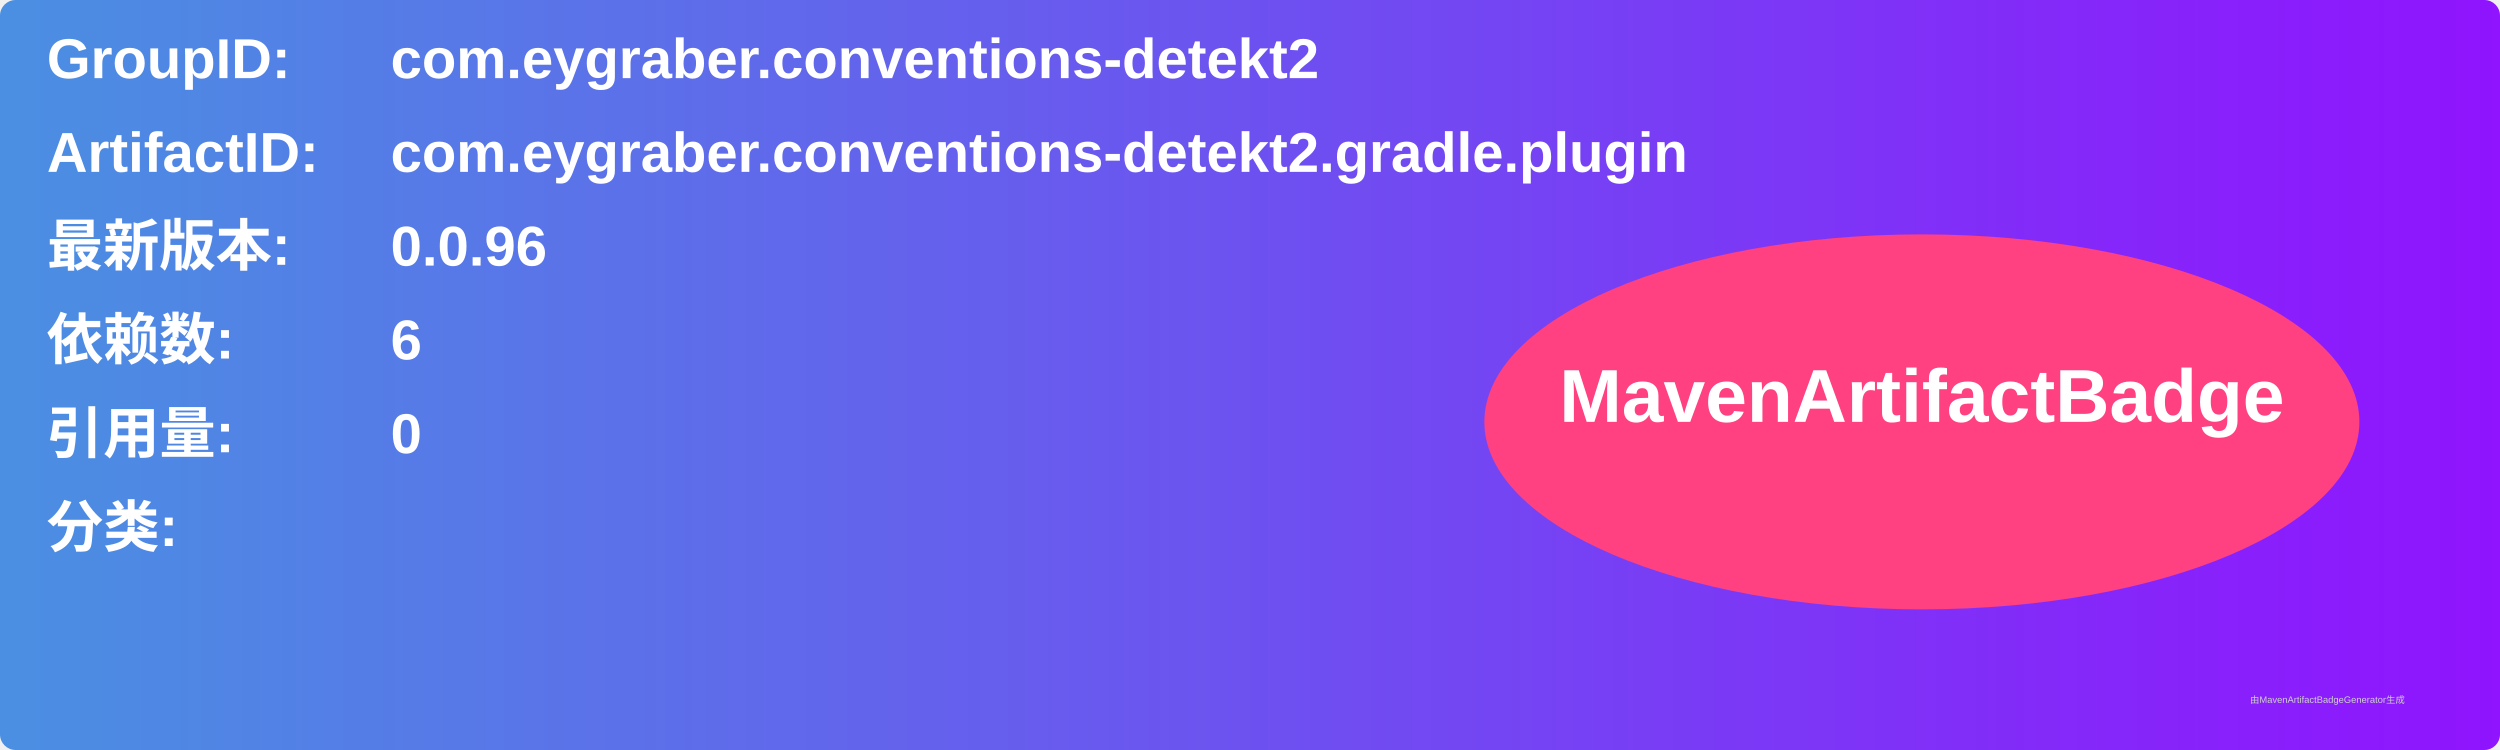
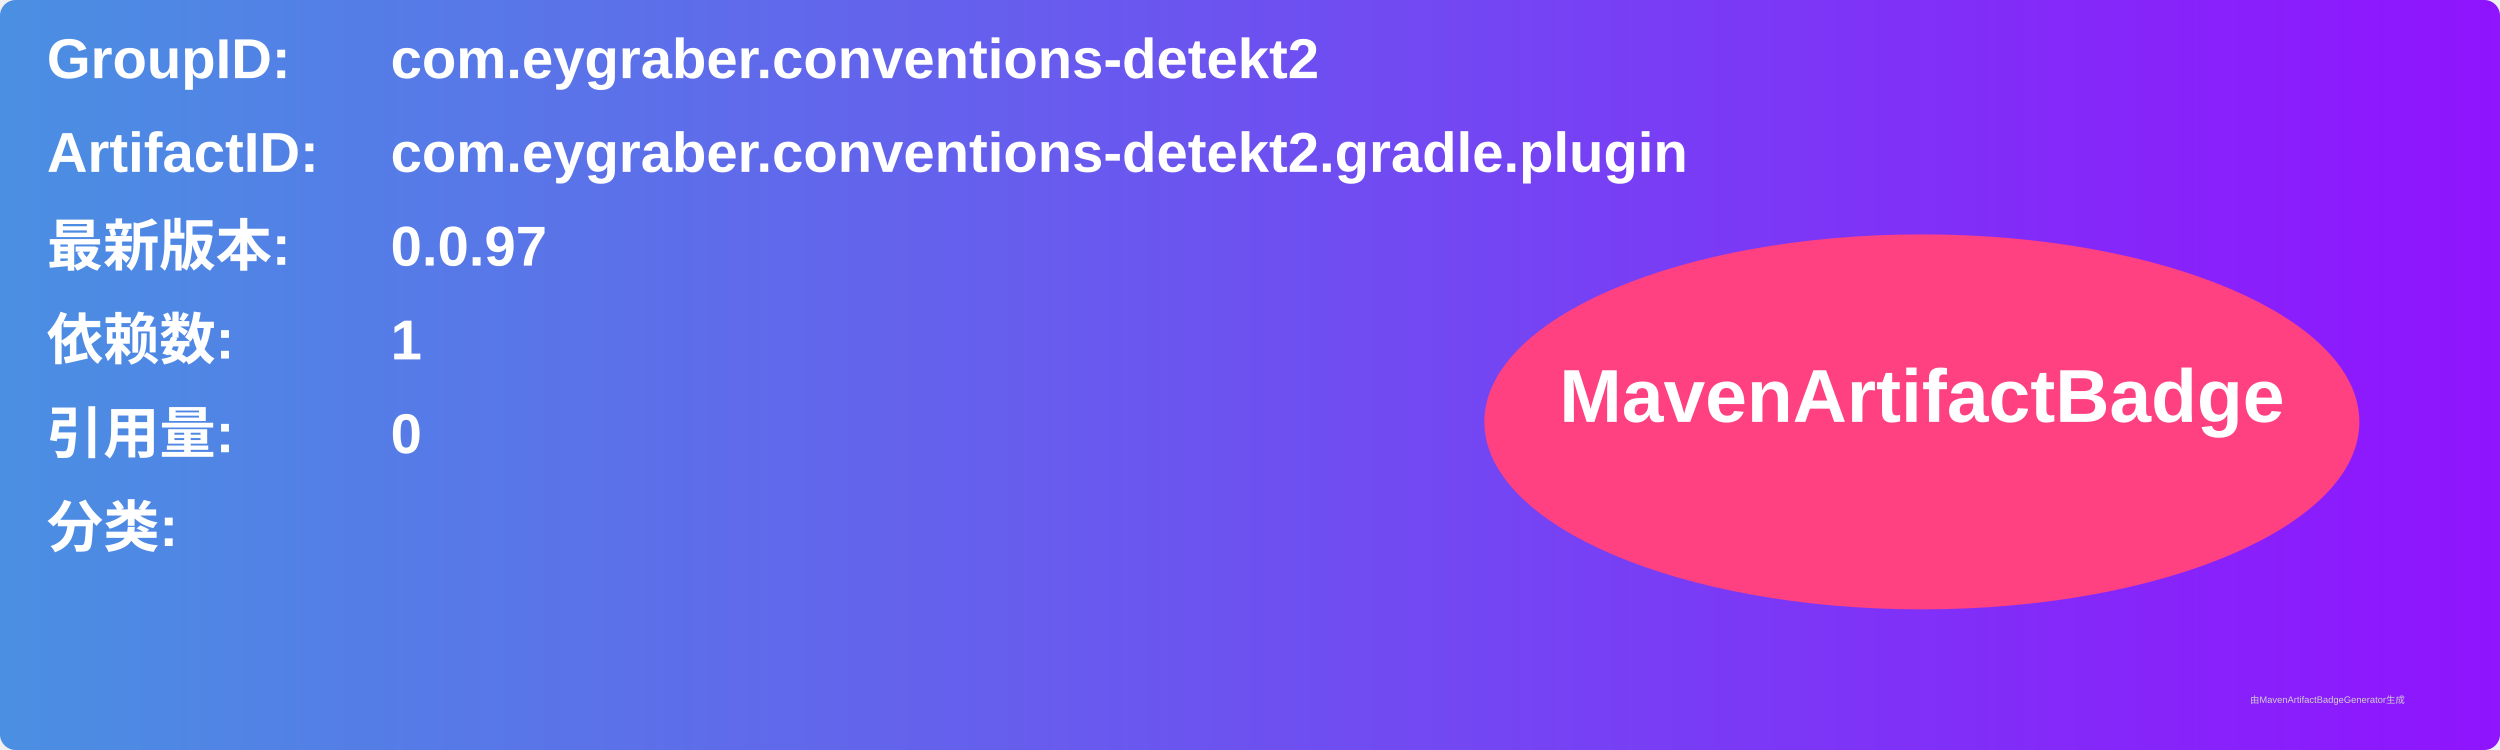
<svg xmlns="http://www.w3.org/2000/svg" width="800" height="240" viewBox="0 0 800 240">
  <linearGradient id="grad" x1="0%" y1="0%" x2="100%" y2="0%">
    <stop offset="0%" stop-color="#4a90e2" />
    <stop offset="100%" stop-color="#9013fe" />
  </linearGradient>
  <rect width="100%" height="100%" rx="5" ry="5" fill="url(#grad)" />
  <g transform="translate(15, 15)">
    <text x="0" y="10" font-family="Arial" font-size="18" fill="white" font-weight="bold" width="260">GroupID:</text>
    <text x="110" y="10" font-family="Arial" font-size="18" fill="white" font-weight="bold" width="460">com.eygraber.conventions-detekt2</text>
    <text x="0" y="40" font-family="Arial" font-size="18" fill="white" font-weight="bold" width="260">ArtifactID:</text>
    <text x="110" y="40" font-family="Arial" font-size="18" fill="white" font-weight="bold" width="460">com.eygraber.conventions-detekt2.gradle.plugin</text>
    <text x="0" y="70" font-family="Arial" font-size="18" fill="white" font-weight="bold">最新版本:</text>
    <text x="110" y="70" font-family="Arial" font-size="18" fill="white" font-weight="bold">
-       <tspan font-weight="bold">0.0.96</tspan>
+       <tspan font-weight="bold">0.0.97</tspan>
    </text>
    <text x="0" y="100" font-family="Arial" font-size="18" fill="white" font-weight="bold">依赖数: </text>
    <text x="110" y="100" font-family="Arial" font-size="18" fill="white">
-       <tspan font-weight="bold">6</tspan>
+       <tspan font-weight="bold">1</tspan>
    </text>
    <text x="0" y="130" font-family="Arial" font-size="18" fill="white" font-weight="bold">引用量: </text>
    <text x="110" y="130" font-family="Arial" font-size="18" fill="white">
      <tspan font-weight="bold">0</tspan>
    </text>
    <text x="0" y="160" font-family="Arial" font-size="18" fill="white" font-weight="bold">分类:</text>
    <text x="10" y="190" font-family="Arial" font-size="10" fill="white">
      <tspan font-weight="bold" />
    </text>
    <ellipse cx="600" cy="120" rx="140" ry="60" fill="#ff4081" />
    <text x="600" y="120" text-anchor="middle" font-family="Arial" font-size="24" fill="white" font-weight="bold">MavenArtifactBadge</text>
  </g>
  <text x="720" y="225" font-family="Arial" font-size="3" fill="#d0d0d0">由MavenArtifactBadgeGenerator生成</text>
</svg>
